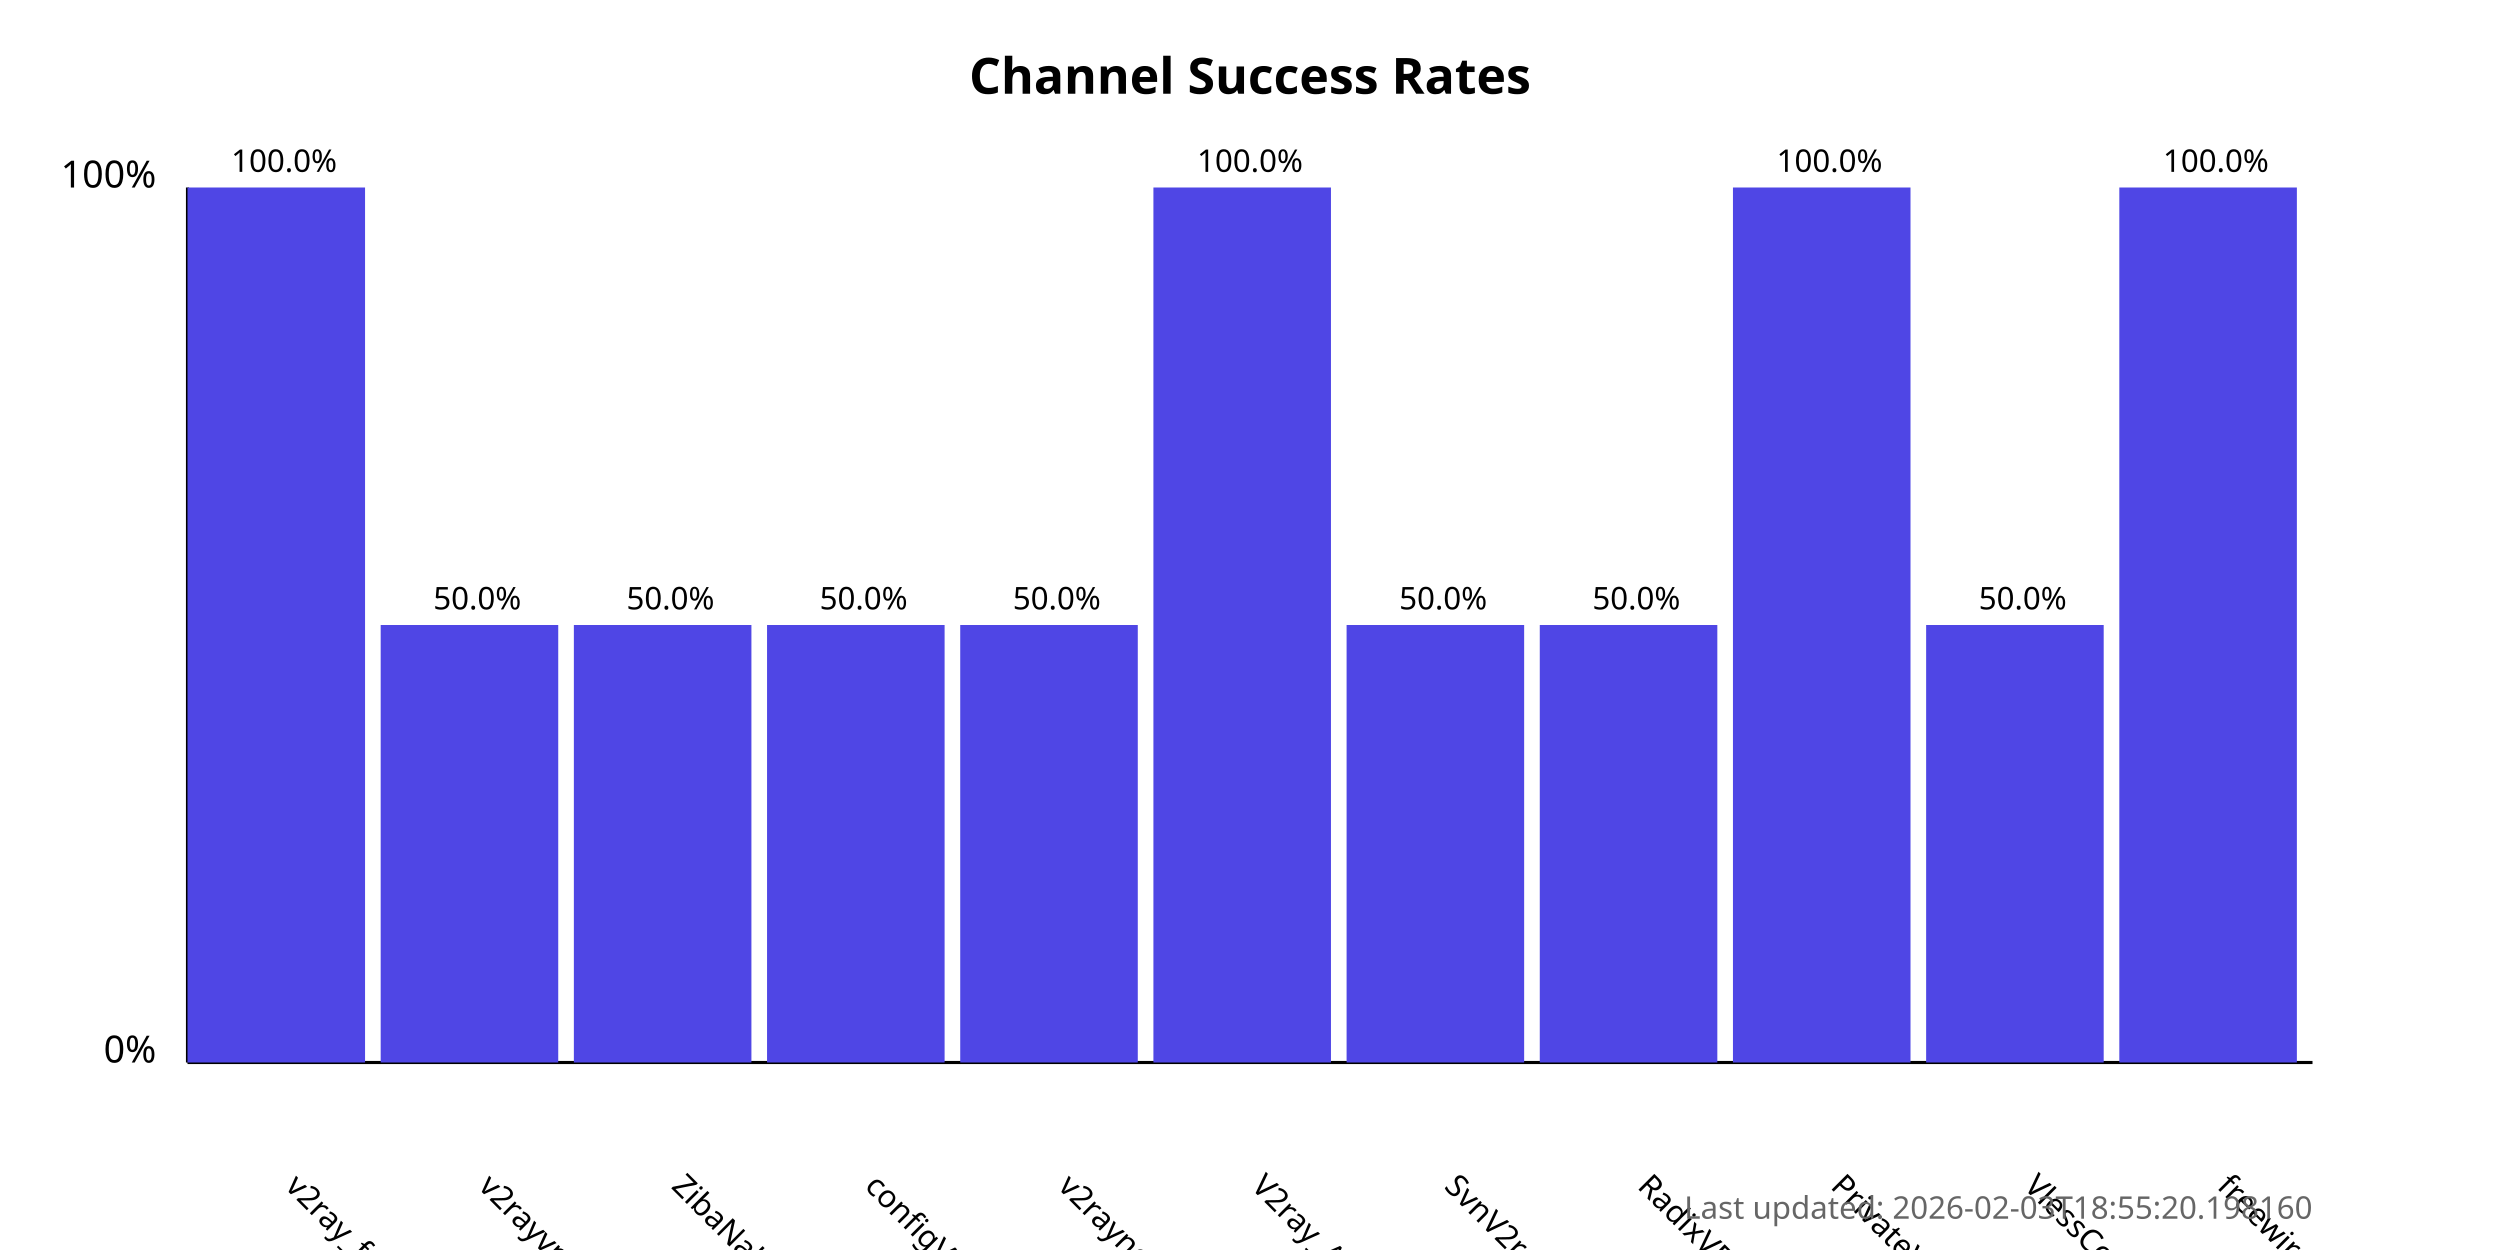
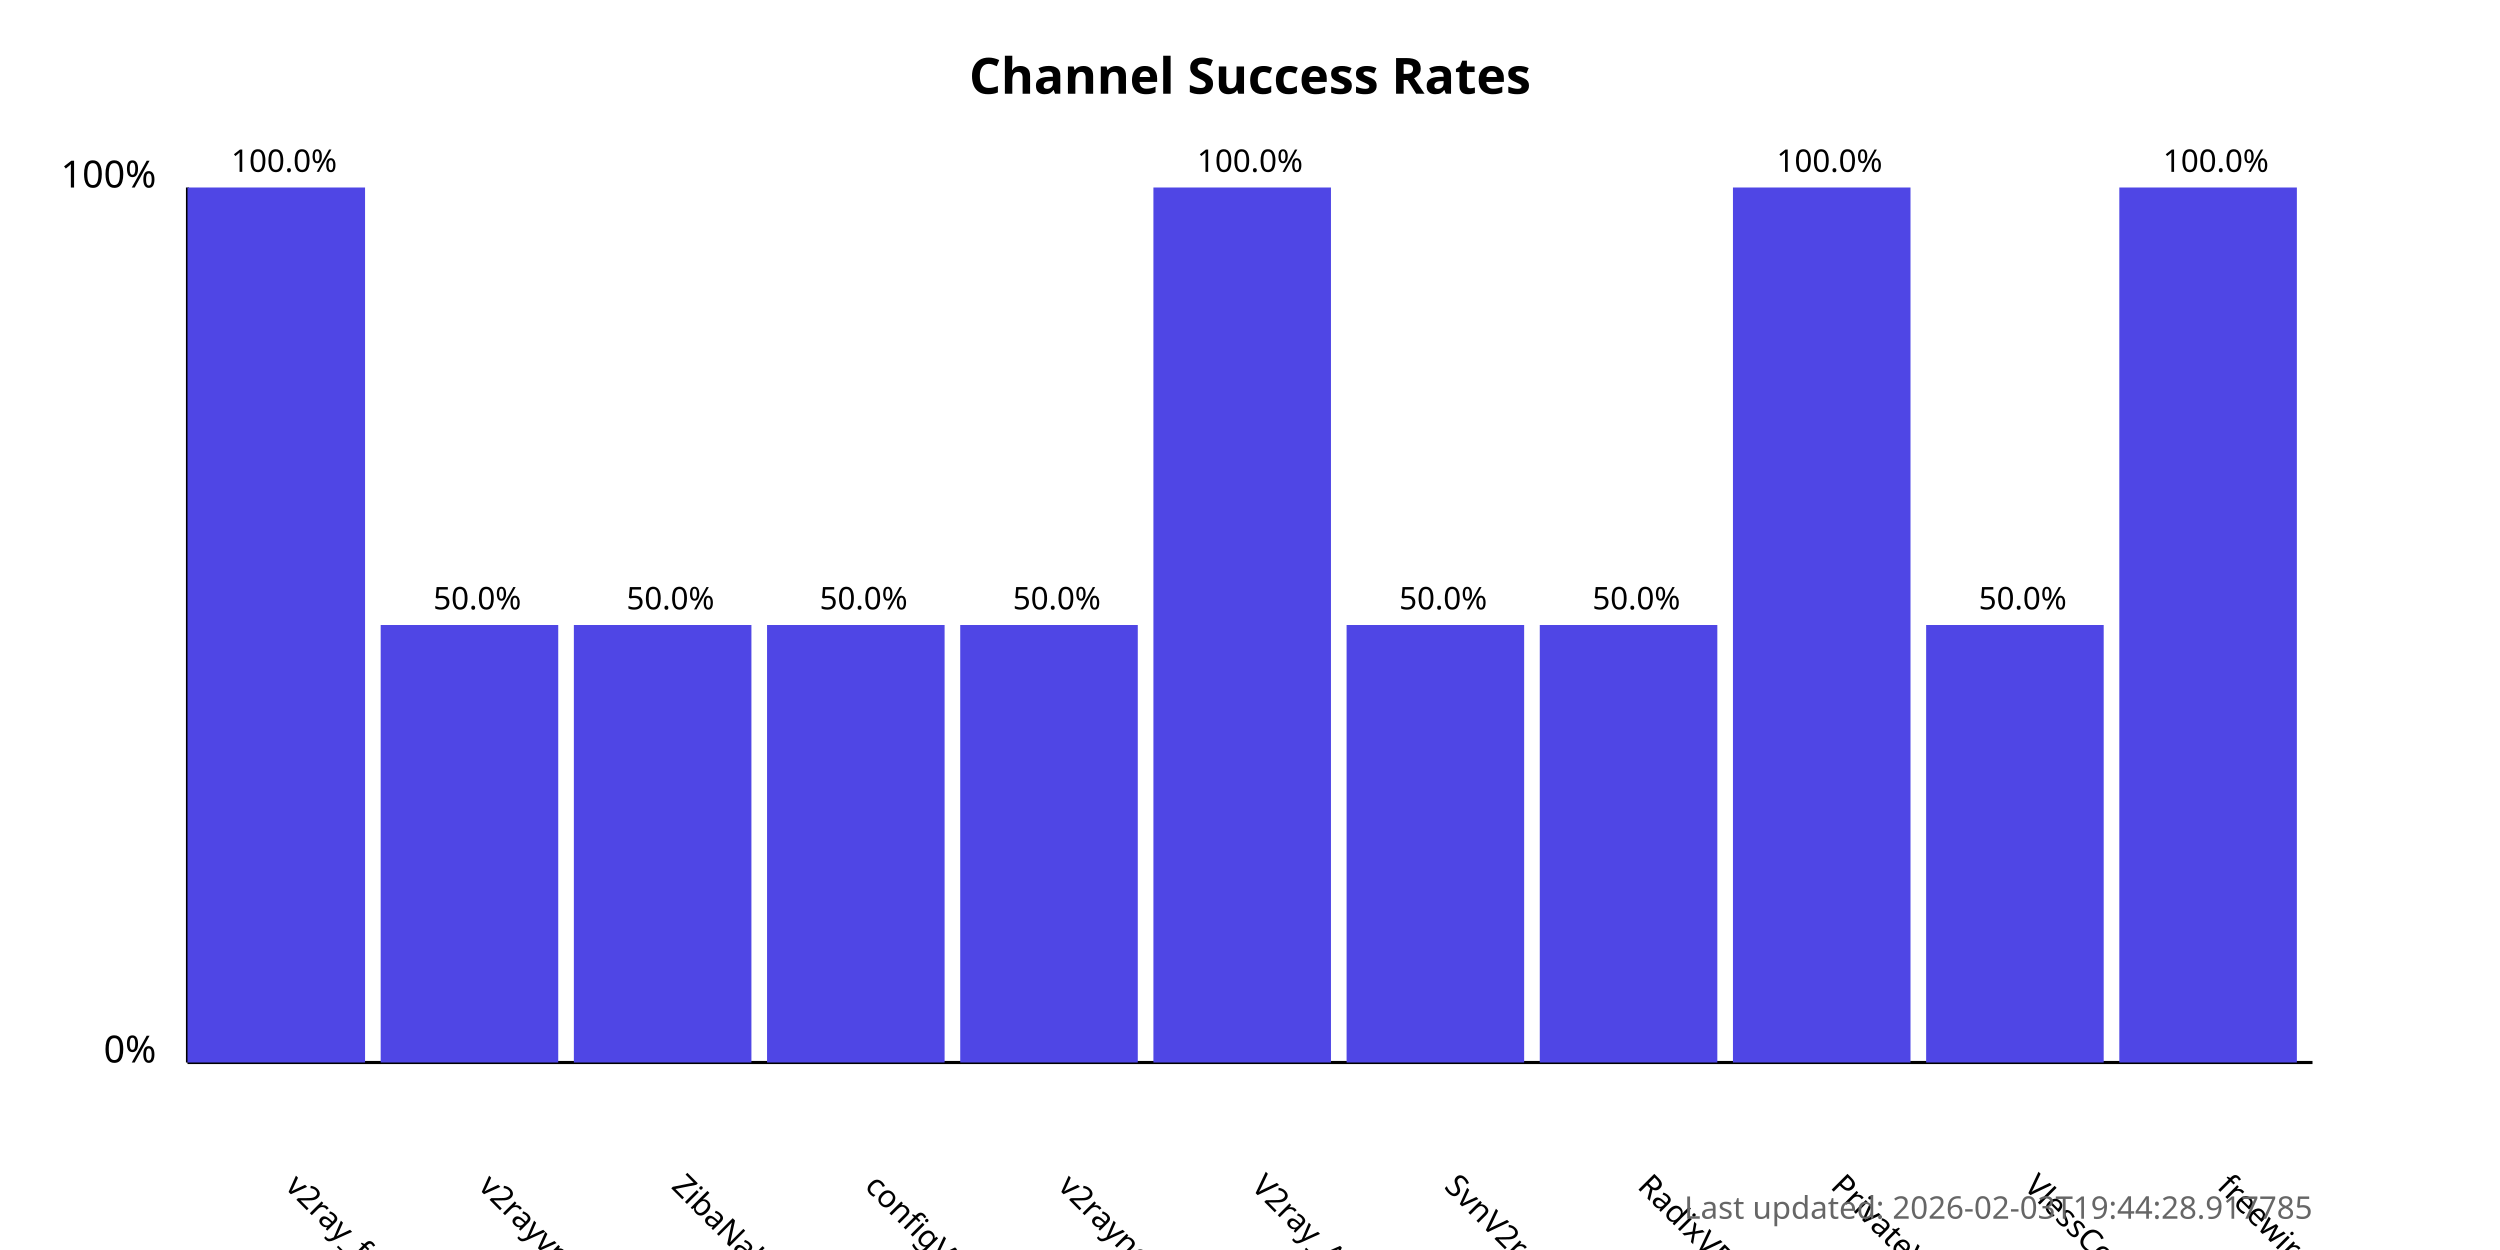
<svg xmlns="http://www.w3.org/2000/svg" width="800" height="400">
  <style>
            .chart-title { font: bold 16px sans-serif; }
            .axis-label { font: 12px sans-serif; }
            .tick-label { font: 10px sans-serif; }
            .bar { fill: #4f46e5; }
            .bar:hover { fill: #6366f1; }
            .timestamp { font: 10px sans-serif; fill: #666; }
        </style>
  <text x="400.0" y="30" text-anchor="middle" class="chart-title">
            Channel Success Rates
        </text>
  <line x1="60" y1="340" x2="60" y2="60" stroke="black" stroke-width="1" />
  <line x1="60" y1="340" x2="740" y2="340" stroke="black" stroke-width="1" />
  <text x="50" y="340" text-anchor="end" class="axis-label">0%</text>
  <text x="50" y="60" text-anchor="end" class="axis-label">100%</text>
  <g>
    <rect x="60" y="60.0" width="56.818" height="280.0" class="bar" />
    <text x="90.909" y="380" transform="rotate(45, 90.90909, 380)" text-anchor="start" class="tick-label">
                v2ray_free_conf
            </text>
    <text x="90.909" y="55.0" text-anchor="middle" class="tick-label">
                100.0%
            </text>
  </g>
  <g>
    <rect x="121.818" y="200.0" width="56.818" height="140.0" class="bar" />
    <text x="152.727" y="380" transform="rotate(45, 152.7273, 380)" text-anchor="start" class="tick-label">
                v2rayvpno
            </text>
    <text x="152.727" y="195.0" text-anchor="middle" class="tick-label">
                50.0%
            </text>
  </g>
  <g>
    <rect x="183.636" y="200.0" width="56.818" height="140.0" class="bar" />
    <text x="214.545" y="380" transform="rotate(45, 214.5455, 380)" text-anchor="start" class="tick-label">
                ZibaNabz
            </text>
    <text x="214.545" y="195.0" text-anchor="middle" class="tick-label">
                50.0%
            </text>
  </g>
  <g>
    <rect x="245.455" y="200.0" width="56.818" height="140.0" class="bar" />
    <text x="276.364" y="380" transform="rotate(45, 276.3636, 380)" text-anchor="start" class="tick-label">
                configV2rayForFree
            </text>
    <text x="276.364" y="195.0" text-anchor="middle" class="tick-label">
                50.0%
            </text>
  </g>
  <g>
    <rect x="307.273" y="200.0" width="56.818" height="140.0" class="bar" />
    <text x="338.182" y="380" transform="rotate(45, 338.1818, 380)" text-anchor="start" class="tick-label">
                v2rayngvpn
            </text>
    <text x="338.182" y="195.0" text-anchor="middle" class="tick-label">
                50.0%
            </text>
  </g>
  <g>
    <rect x="369.091" y="60.0" width="56.818" height="280.0" class="bar" />
    <text x="400.0" y="380" transform="rotate(45, 400.0, 380)" text-anchor="start" class="tick-label">
                V2ray_Alpha
            </text>
    <text x="400.0" y="55.0" text-anchor="middle" class="tick-label">
                100.0%
            </text>
  </g>
  <g>
    <rect x="430.909" y="200.0" width="56.818" height="140.0" class="bar" />
    <text x="461.818" y="380" transform="rotate(45, 461.8182, 380)" text-anchor="start" class="tick-label">
                SvnV2ray
            </text>
    <text x="461.818" y="195.0" text-anchor="middle" class="tick-label">
                50.0%
            </text>
  </g>
  <g>
    <rect x="492.727" y="200.0" width="56.818" height="140.0" class="bar" />
    <text x="523.636" y="380" transform="rotate(45, 523.6364, 380)" text-anchor="start" class="tick-label">
                RadixVPN
            </text>
    <text x="523.636" y="195.0" text-anchor="middle" class="tick-label">
                50.0%
            </text>
  </g>
  <g>
    <rect x="554.545" y="60.0" width="56.818" height="280.0" class="bar" />
    <text x="585.455" y="380" transform="rotate(45, 585.4545, 380)" text-anchor="start" class="tick-label">
                PrivateVPNs
            </text>
    <text x="585.455" y="55.0" text-anchor="middle" class="tick-label">
                100.0%
            </text>
  </g>
  <g>
    <rect x="616.364" y="200.0" width="56.818" height="140.0" class="bar" />
    <text x="647.273" y="380" transform="rotate(45, 647.2727, 380)" text-anchor="start" class="tick-label">
                VlessConfig
            </text>
    <text x="647.273" y="195.0" text-anchor="middle" class="tick-label">
                50.0%
            </text>
  </g>
  <g>
    <rect x="678.182" y="60.0" width="56.818" height="280.0" class="bar" />
    <text x="709.091" y="380" transform="rotate(45, 709.0909, 380)" text-anchor="start" class="tick-label">
                freewireguard
            </text>
    <text x="709.091" y="55.0" text-anchor="middle" class="tick-label">
                100.0%
            </text>
  </g>
  <text x="740" y="390" text-anchor="end" class="timestamp">
-             Last updated: 2026-02-03T18:55:20.198160
+             Last updated: 2026-02-03T19:44:28.917785
        </text>
</svg>
